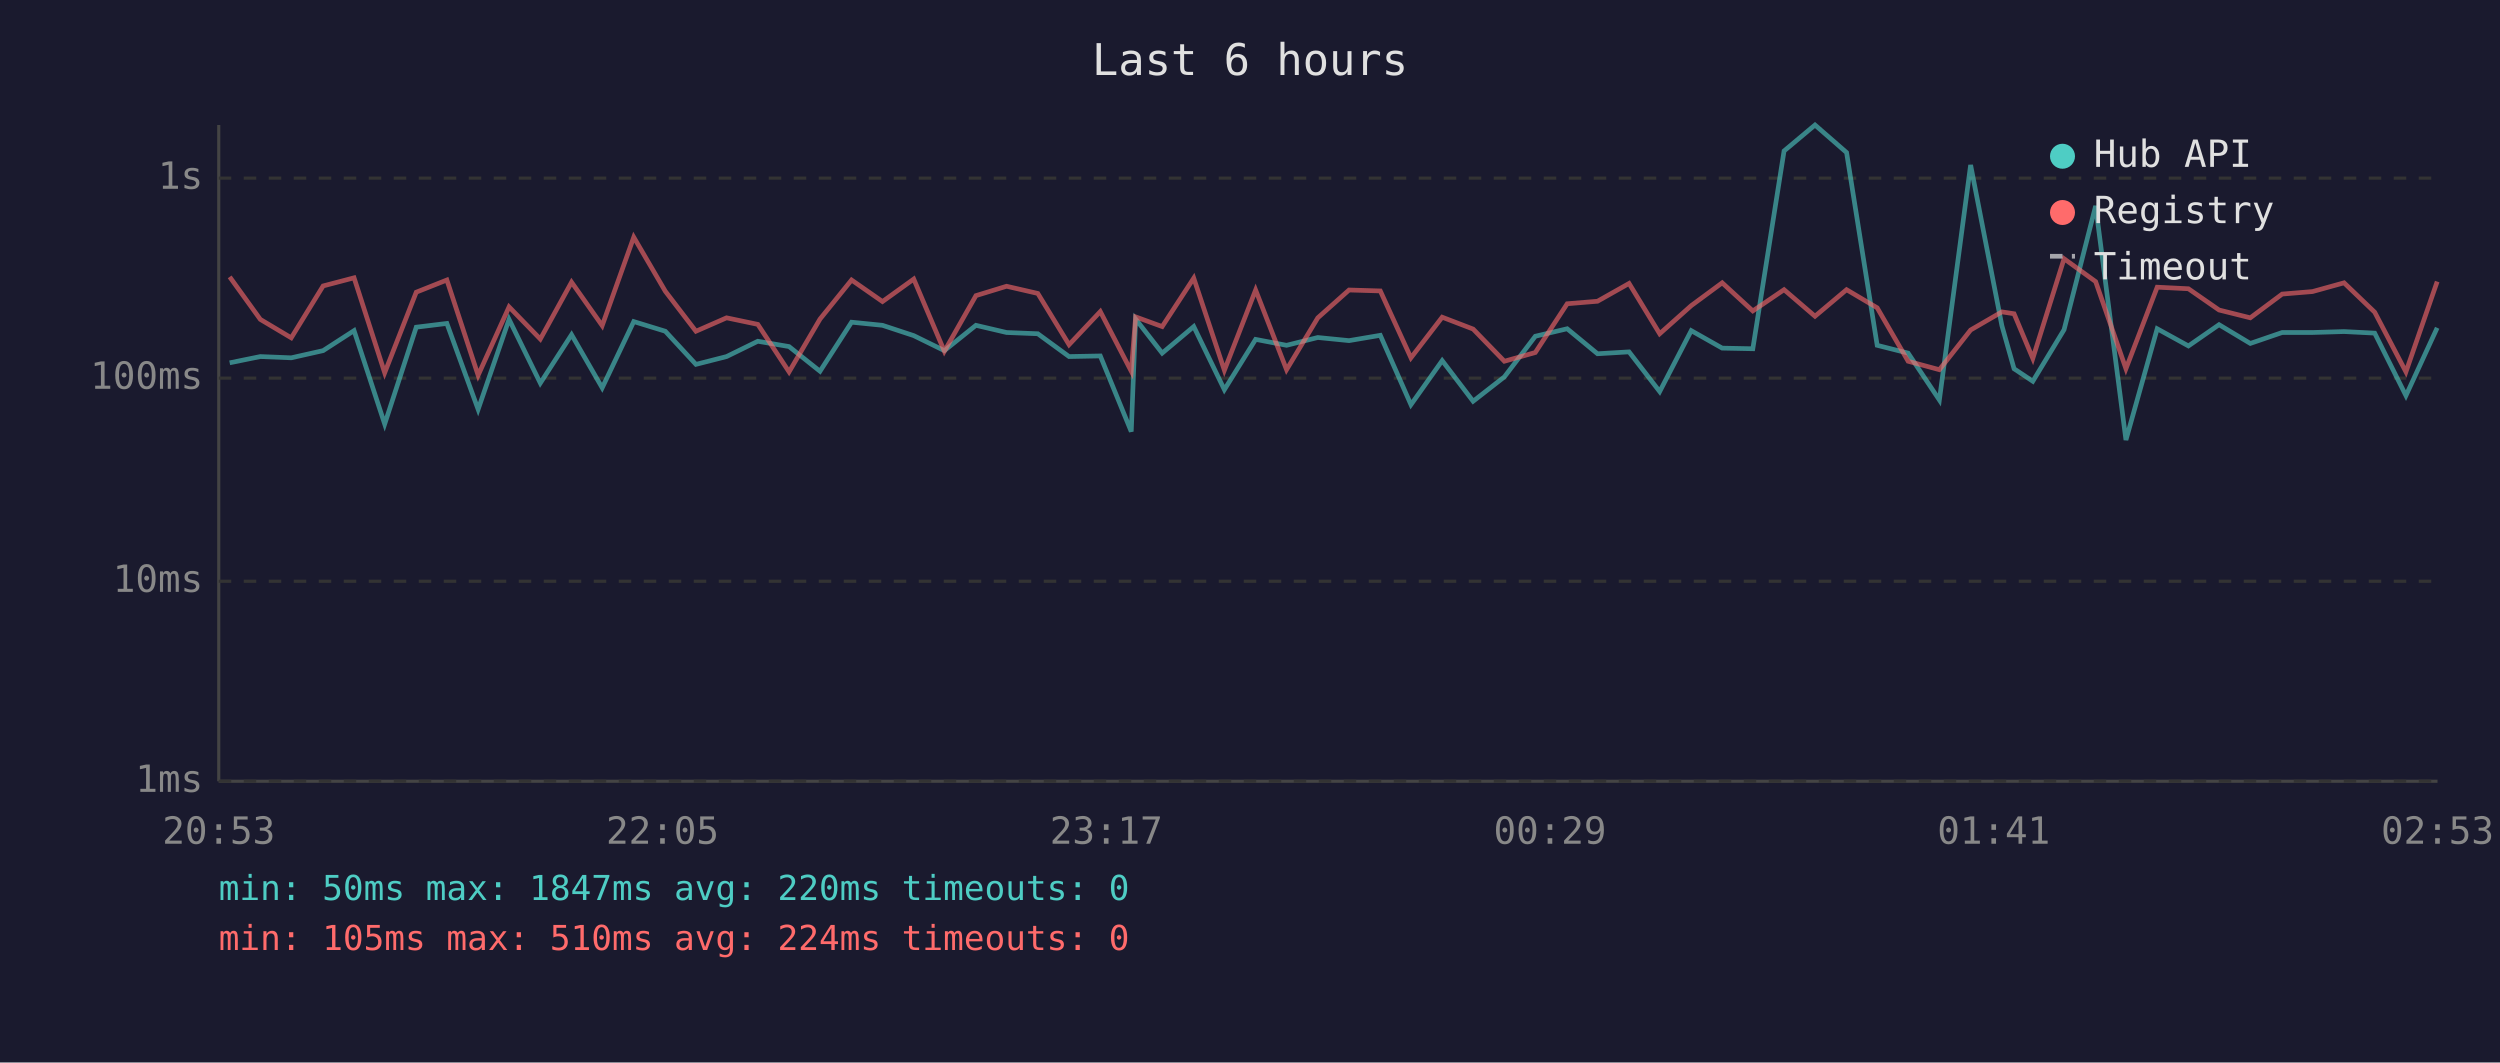
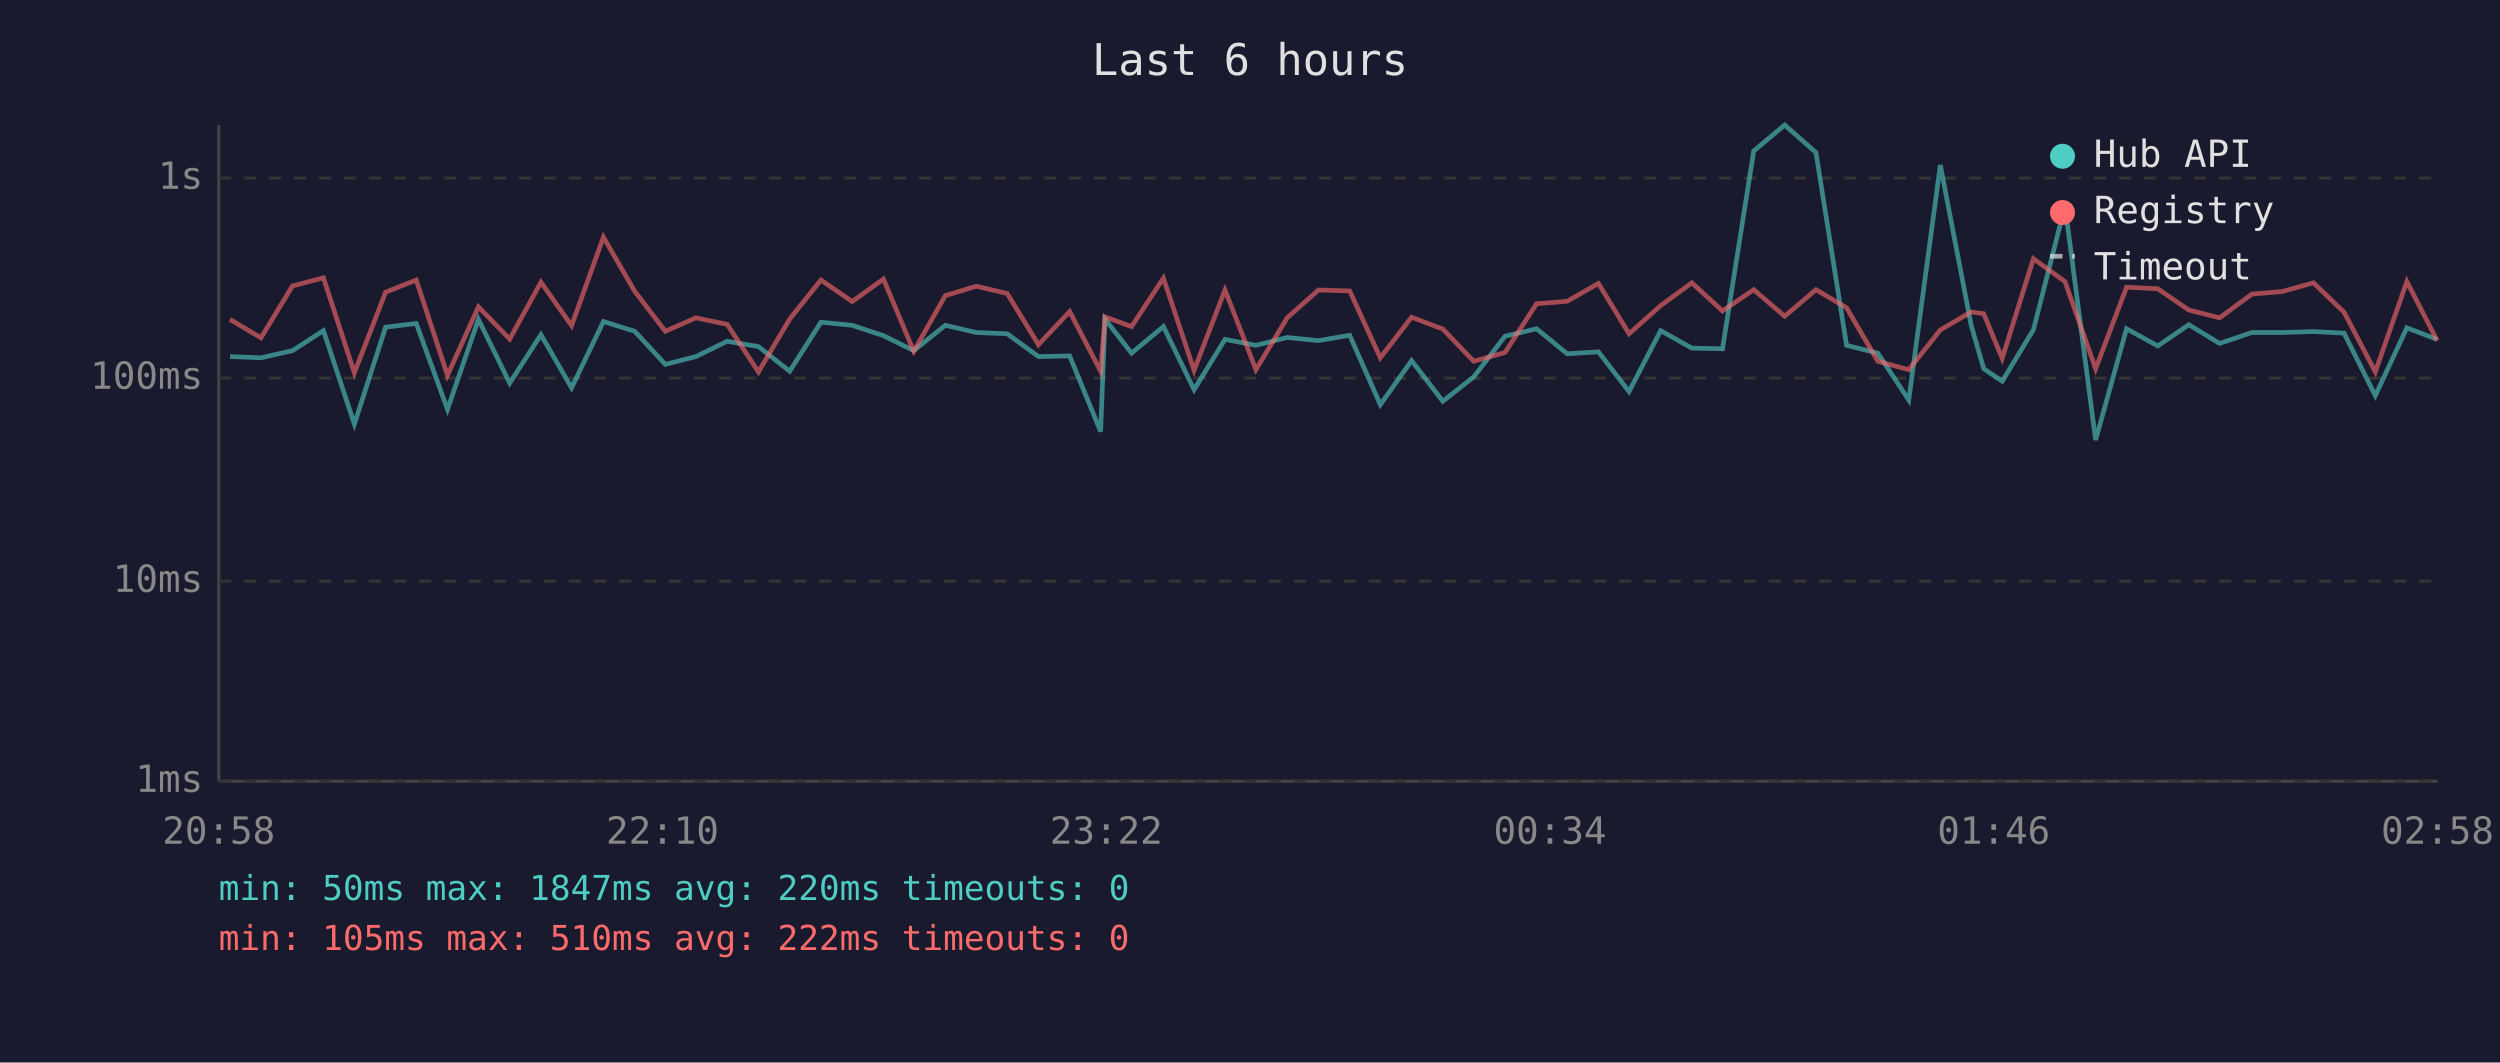
<svg xmlns="http://www.w3.org/2000/svg" viewBox="0 0 800 340" font-family="monospace" font-size="12">
  <rect width="800" height="340" fill="#1a1a2e" />
  <text x="400" y="24" fill="#e0e0e0" font-size="14" text-anchor="middle">Last 6 hours</text>
  <line x1="70" y1="40" x2="70" y2="250" stroke="#444" stroke-width="1" />
  <line x1="70" y1="250" x2="780" y2="250" stroke="#444" stroke-width="1" />
  <line x1="70" y1="250" x2="780" y2="250" stroke="#333" stroke-width="1" stroke-dasharray="4" />
  <text x="65" y="250" fill="#888" text-anchor="end" dominant-baseline="middle">1ms</text>
  <line x1="70" y1="186" x2="780" y2="186" stroke="#333" stroke-width="1" stroke-dasharray="4" />
  <text x="65" y="186" fill="#888" text-anchor="end" dominant-baseline="middle">10ms</text>
  <line x1="70" y1="121" x2="780" y2="121" stroke="#333" stroke-width="1" stroke-dasharray="4" />
  <text x="65" y="121" fill="#888" text-anchor="end" dominant-baseline="middle">100ms</text>
  <line x1="70" y1="57" x2="780" y2="57" stroke="#333" stroke-width="1" stroke-dasharray="4" />
  <text x="65" y="57" fill="#888" text-anchor="end" dominant-baseline="middle">1s</text>
-   <text x="70" y="270" fill="#888" text-anchor="middle">20:53</text>
-   <text x="212" y="270" fill="#888" text-anchor="middle">22:05</text>
-   <text x="354" y="270" fill="#888" text-anchor="middle">23:17</text>
-   <text x="496" y="270" fill="#888" text-anchor="middle">00:29</text>
-   <text x="638" y="270" fill="#888" text-anchor="middle">01:41</text>
-   <text x="780" y="270" fill="#888" text-anchor="middle">02:53</text>
-   <polyline points="73.5,116.1 83.3,114.1 93.2,114.5 103.4,112.2 113.3,105.8 123.1,135.7 133.2,104.7 143.0,103.5 153.0,131.0 162.9,102.2 172.9,122.6 182.9,107.1 192.7,124.1 202.8,102.9 212.9,106.0 222.7,116.6 232.5,114.1 242.5,109.2 252.5,110.9 262.4,118.8 272.5,103.1 282.4,104.1 292.4,107.4 302.2,112.2 312.3,104.1 322.1,106.4 332.1,106.8 342.1,114.1 352.1,113.9 362.0,138.1 363.4,102.1 371.9,113.0 382.0,104.5 391.8,124.7 401.8,108.6 411.7,110.5 421.7,108.0 431.7,109.0 441.7,107.3 451.5,129.5 461.5,115.4 471.4,128.4 481.4,120.6 491.3,107.6 501.5,105.2 511.2,113.2 521.3,112.6 531.1,125.3 541.2,105.8 551.1,111.4 560.9,111.6 570.9,48.3 580.8,40.0 590.9,48.8 600.7,110.5 610.6,113.0 620.6,128.0 630.6,52.8 640.6,104.2 644.5,118.0 650.5,122.0 660.5,105.5 670.6,65.9 680.3,140.8 690.3,105.2 700.3,110.7 710.1,103.9 720.1,109.9 730.3,106.4 740.0,106.4 750.1,106.1 759.9,106.6 769.9,126.6 779.9,104.9" fill="none" stroke="#4ecdc4" stroke-width="1.5" opacity="0.6" />
-   <polyline points="73.5,88.6 83.3,102.2 93.2,108.1 103.4,91.5 113.3,88.9 123.1,119.3 133.2,93.5 143.0,89.6 153.0,120.1 162.9,98.2 172.9,108.5 182.9,90.3 192.7,104.2 202.8,75.9 212.9,93.2 222.7,106.0 232.5,101.7 242.5,103.8 252.5,119.0 262.4,102.1 272.5,89.6 282.4,96.5 292.4,89.3 302.2,112.4 312.3,94.6 322.1,91.6 332.1,93.9 342.1,110.3 352.1,99.7 362.0,118.8 363.4,101.4 371.9,104.5 382.0,89.0 391.8,118.5 401.8,92.8 411.7,118.3 421.7,101.7 431.7,92.8 441.7,93.1 451.5,114.5 461.5,101.5 471.4,105.3 481.4,115.6 491.3,112.8 501.5,97.2 511.2,96.4 521.3,90.7 531.1,106.8 541.2,97.8 551.1,90.5 560.9,99.5 570.9,92.7 580.8,101.2 590.9,92.7 600.7,98.5 610.6,115.6 620.6,118.3 630.6,105.6 640.6,99.8 644.5,100.4 650.5,114.7 660.5,82.8 670.6,90.1 680.3,118.0 690.3,91.9 700.3,92.4 710.1,99.2 720.1,101.7 730.3,94.1 740.0,93.3 750.1,90.5 759.9,99.9 769.9,119.0 779.9,90.1" fill="none" stroke="#ff6b6b" stroke-width="1.5" opacity="0.6" />
+   <text x="70" y="270" fill="#888" text-anchor="middle">20:58</text>
+   <text x="212" y="270" fill="#888" text-anchor="middle">22:10</text>
+   <text x="354" y="270" fill="#888" text-anchor="middle">23:22</text>
+   <text x="496" y="270" fill="#888" text-anchor="middle">00:34</text>
+   <text x="638" y="270" fill="#888" text-anchor="middle">01:46</text>
+   <text x="780" y="270" fill="#888" text-anchor="middle">02:58</text>
+   <polyline points="73.6,114.1 83.5,114.5 93.6,112.2 103.5,105.8 113.4,135.7 123.4,104.7 133.2,103.5 143.2,131.0 153.1,102.2 163.1,122.6 173.1,107.1 182.9,124.1 193.1,102.9 203.1,106.0 212.9,116.6 222.7,114.1 232.7,109.2 242.7,110.9 252.7,118.8 262.7,103.1 272.7,104.1 282.7,107.4 292.4,112.2 302.5,104.1 312.4,106.4 322.3,106.8 332.3,114.1 342.3,113.9 352.2,138.1 353.6,102.1 362.1,113.0 372.3,104.5 382.1,124.7 392.0,108.6 401.9,110.5 411.9,108.0 421.9,109.0 431.9,107.3 441.7,129.5 451.7,115.4 461.7,128.4 471.6,120.6 481.6,107.6 491.7,105.2 501.5,113.2 511.5,112.6 521.3,125.3 531.4,105.8 541.4,111.4 551.2,111.6 561.2,48.3 571.1,40.0 581.1,48.8 590.9,110.5 600.9,113.0 610.8,128.0 620.9,52.8 630.8,104.2 634.8,118.0 640.7,122.0 650.7,105.5 660.8,65.9 670.6,140.8 680.5,105.2 690.5,110.7 700.4,103.9 710.3,109.9 720.6,106.4 730.3,106.4 740.3,106.1 750.1,106.6 760.1,126.6 770.2,104.9 779.9,108.6" fill="none" stroke="#4ecdc4" stroke-width="1.5" opacity="0.6" />
+   <polyline points="73.6,102.2 83.5,108.1 93.6,91.5 103.5,88.9 113.4,119.3 123.4,93.5 133.2,89.6 143.2,120.1 153.1,98.2 163.1,108.5 173.1,90.3 182.9,104.2 193.1,75.9 203.1,93.2 212.9,106.0 222.7,101.7 232.7,103.8 242.7,119.0 252.7,102.1 262.7,89.6 272.7,96.5 282.7,89.3 292.4,112.4 302.5,94.6 312.4,91.6 322.3,93.9 332.3,110.3 342.3,99.7 352.2,118.8 353.6,101.4 362.1,104.5 372.3,89.0 382.1,118.5 392.0,92.8 401.9,118.3 411.9,101.7 421.9,92.8 431.9,93.1 441.7,114.5 451.7,101.5 461.7,105.3 471.6,115.6 481.6,112.8 491.7,97.2 501.5,96.4 511.5,90.7 521.3,106.8 531.4,97.8 541.4,90.5 551.2,99.5 561.2,92.7 571.1,101.2 581.1,92.7 590.9,98.5 600.9,115.6 610.8,118.3 620.9,105.6 630.8,99.8 634.8,100.4 640.7,114.7 650.7,82.8 660.8,90.1 670.6,118.0 680.5,91.9 690.5,92.4 700.4,99.2 710.3,101.7 720.6,94.1 730.3,93.3 740.3,90.5 750.1,99.9 760.1,119.0 770.2,90.1 779.9,109.0" fill="none" stroke="#ff6b6b" stroke-width="1.5" opacity="0.6" />
  <circle cx="660" cy="50" r="4" fill="#4ecdc4" />
  <text x="670" y="50" fill="#e0e0e0" dominant-baseline="middle">Hub API</text>
  <circle cx="660" cy="68" r="4" fill="#ff6b6b" />
  <text x="670" y="68" fill="#e0e0e0" dominant-baseline="middle">Registry</text>
  <line x1="656" y1="82" x2="664" y2="82" stroke="#e0e0e0" stroke-width="1.5" stroke-dasharray="4,3" opacity="0.7" />
  <text x="670" y="86" fill="#e0e0e0" dominant-baseline="middle">Timeout</text>
  <text x="70" y="288" fill="#4ecdc4" font-size="11">min: 50ms  max: 1847ms  avg: 220ms  timeouts: 0</text>
-   <text x="70" y="304" fill="#ff6b6b" font-size="11">min: 105ms  max: 510ms  avg: 224ms  timeouts: 0</text>
+   <text x="70" y="304" fill="#ff6b6b" font-size="11">min: 105ms  max: 510ms  avg: 222ms  timeouts: 0</text>
</svg>
